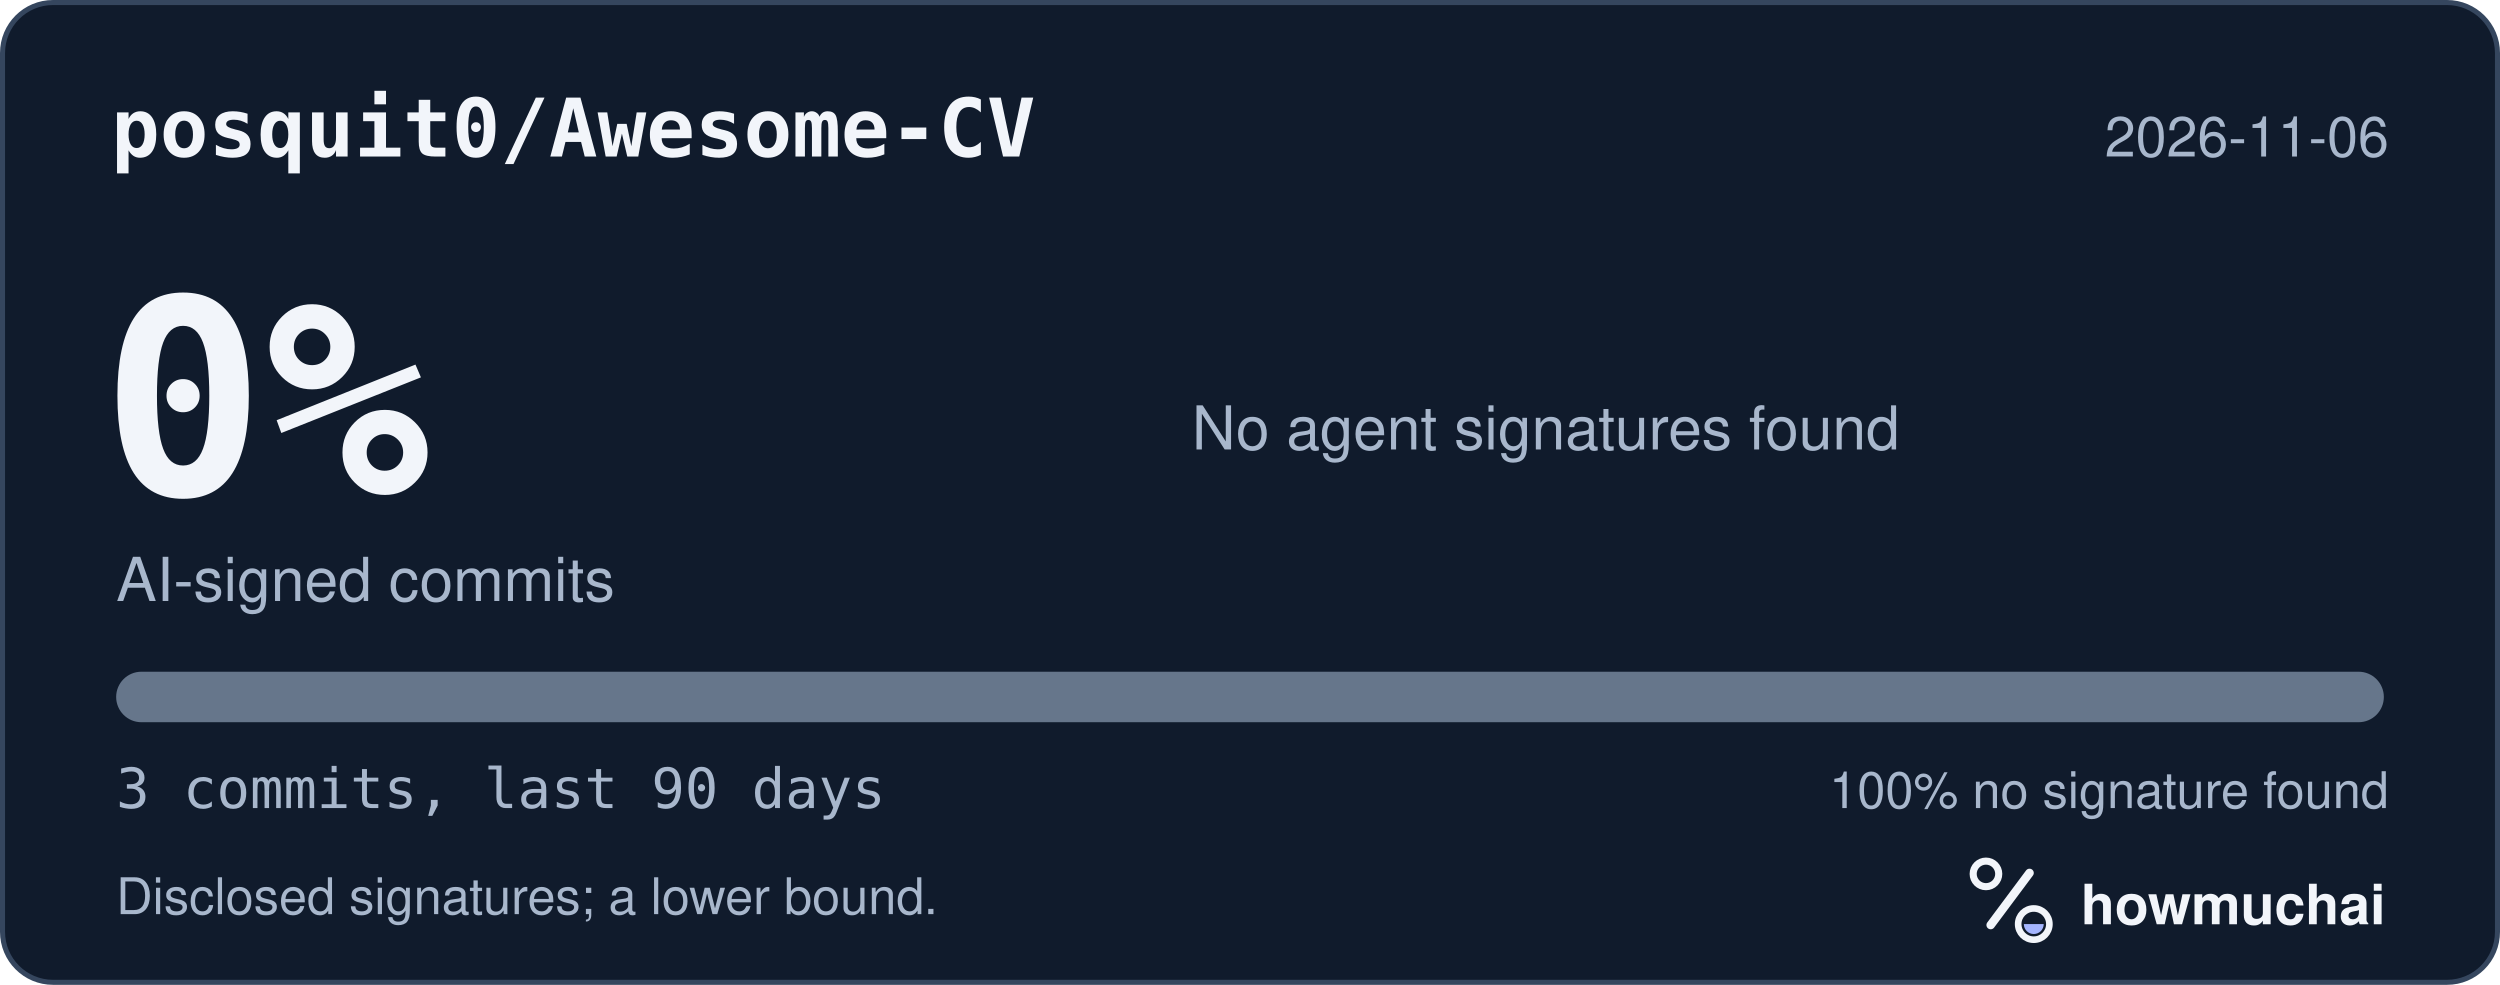
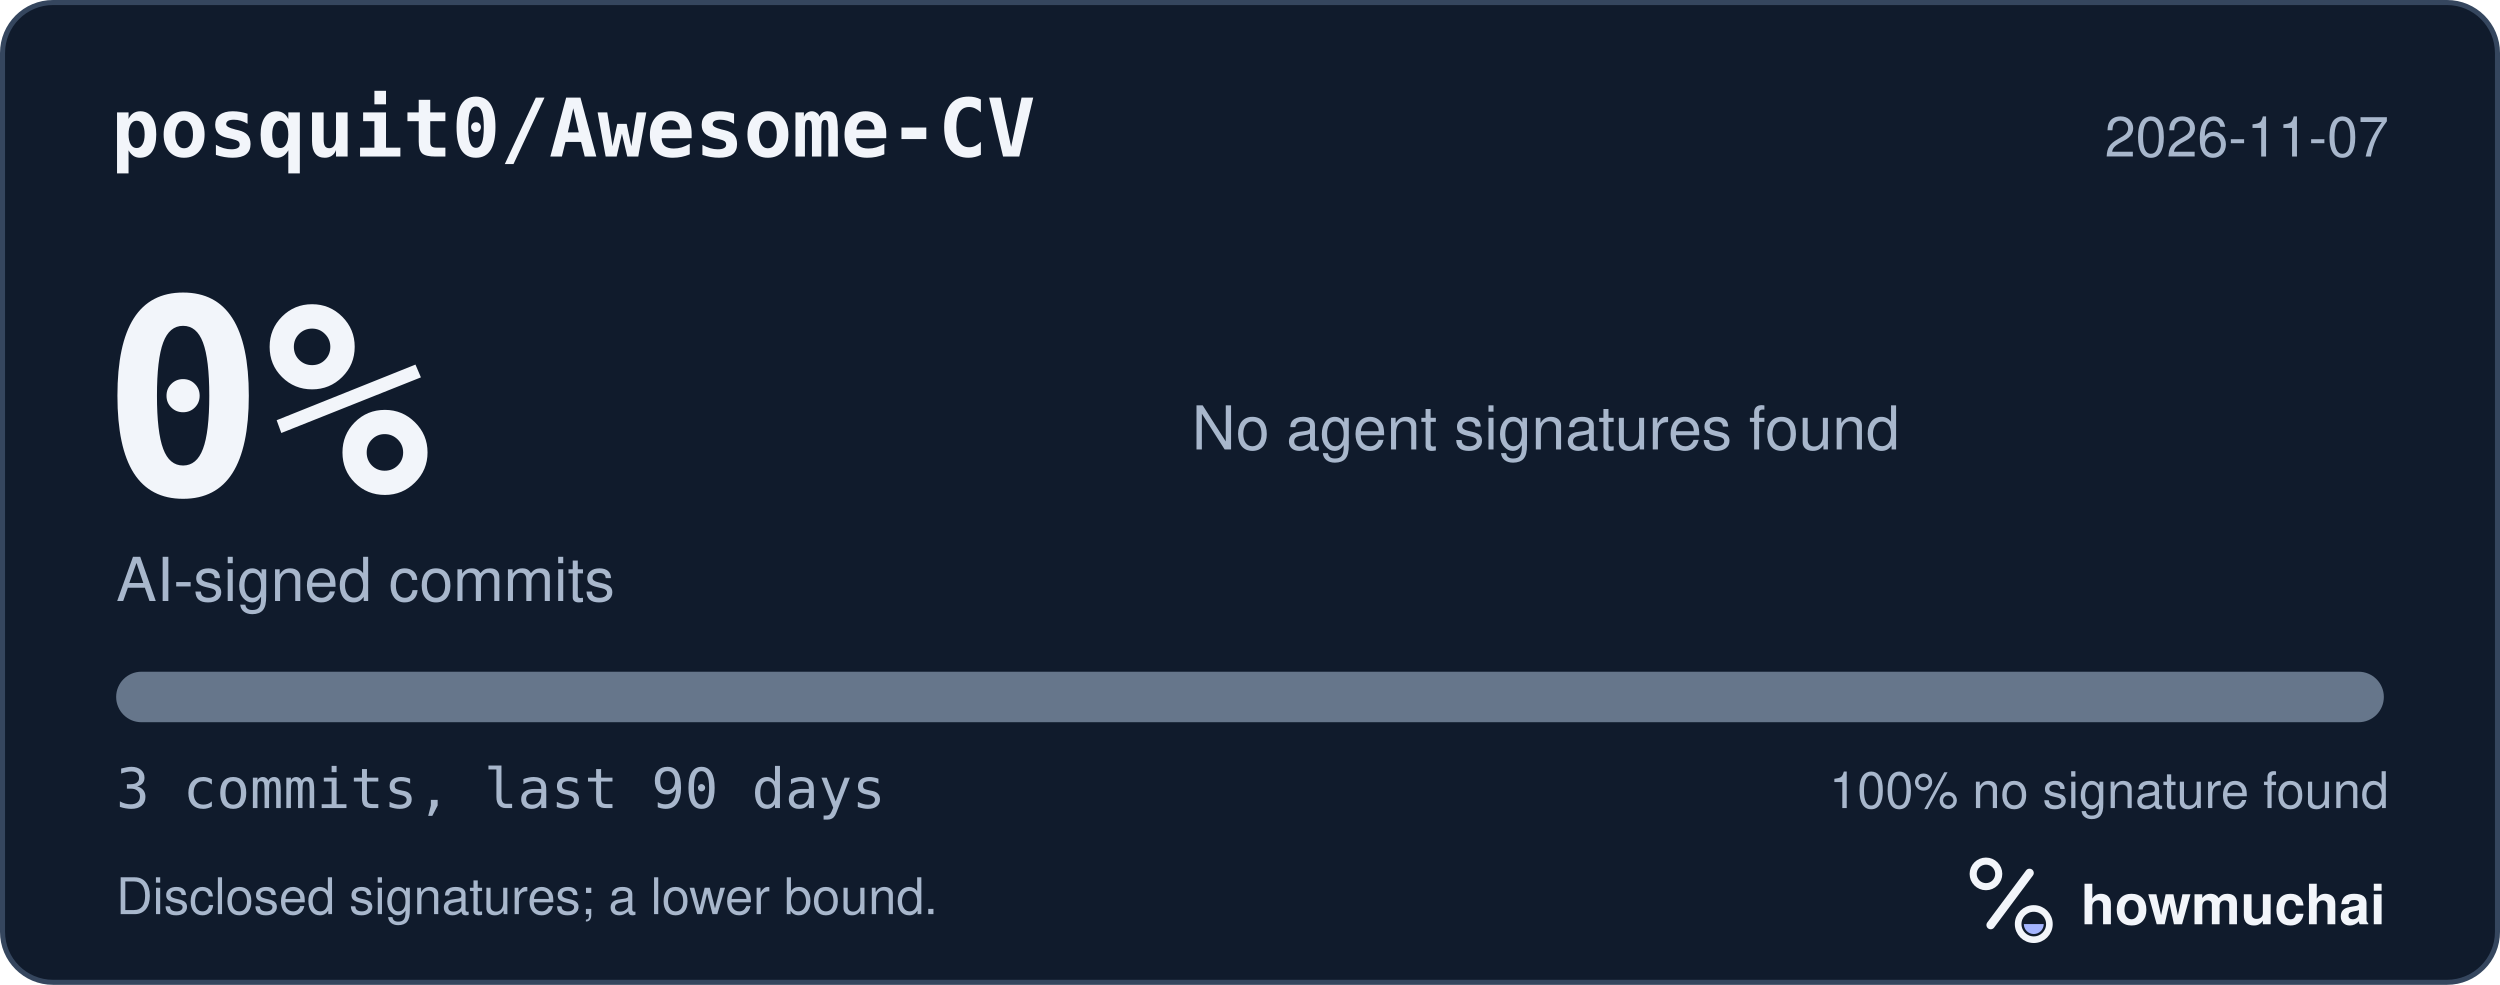
<svg xmlns="http://www.w3.org/2000/svg" width="495" height="195" viewBox="0 0 495 195" role="img" aria-labelledby="hm-t hm-d">
  <rect x="0.5" y="0.5" width="494" height="194" rx="10" fill="#101B2C" stroke="#35465E" />
  <text x="22" y="31" fill="#F2F5FA" font-family="ui-monospace, SF Mono, Menlo, Consolas, IBM Plex Mono, monospace" font-size="16" font-weight="600">posquit0/Awesome-CV</text>
-   <text x="473" y="31" fill="#A8B7CC" font-family="-apple-system, BlinkMacSystemFont, Segoe UI, Helvetica, Arial, Fira Sans, sans-serif" font-size="11" text-anchor="end">2026-11-06</text>
+   <text x="473" y="31" fill="#A8B7CC" font-family="-apple-system, BlinkMacSystemFont, Segoe UI, Helvetica, Arial, Fira Sans, sans-serif" font-size="11" text-anchor="end">2026-11-07</text>
  <text x="20" y="98" fill="#F2F5FA" font-family="ui-monospace, SF Mono, Menlo, Consolas, IBM Plex Mono, monospace" font-size="54" font-weight="700">0%</text>
  <text x="23" y="119" fill="#A8B7CC" font-family="-apple-system, BlinkMacSystemFont, Segoe UI, Helvetica, Arial, Fira Sans, sans-serif" font-size="12">AI-signed commits</text>
  <text x="236" y="89" fill="#A8B7CC" font-family="-apple-system, BlinkMacSystemFont, Segoe UI, Helvetica, Arial, Fira Sans, sans-serif" font-size="12">No agent signatures found</text>
  <defs>
    <clipPath id="hm-bar">
      <rect x="23" y="133" width="449" height="10" rx="5" />
    </clipPath>
  </defs>
  <rect x="23" y="133" width="449" height="10" rx="5" fill="#66768B" />
  <g clip-path="url(#hm-bar)" />
  <text x="23" y="160" fill="#A8B7CC" font-family="ui-monospace, SF Mono, Menlo, Consolas, IBM Plex Mono, monospace" font-size="11">3 commits, last 90 days</text>
  <text x="473" y="160" fill="#A8B7CC" font-family="-apple-system, BlinkMacSystemFont, Segoe UI, Helvetica, Arial, Fira Sans, sans-serif" font-size="10" text-anchor="end">100% no signature found</text>
  <text x="23" y="181" fill="#A8B7CC" font-family="-apple-system, BlinkMacSystemFont, Segoe UI, Helvetica, Arial, Fira Sans, sans-serif" font-size="10">Disclosed signatures; a lower bound.</text>
  <g transform="translate(386 166) scale(0.046875)">
    <circle cx="154" cy="150" r="54" fill="none" stroke="#F2F5FA" stroke-width="30" />
    <path d="M174 366 338 146" fill="none" stroke="#F2F5FA" stroke-width="36" stroke-linecap="round" />
    <circle cx="356" cy="362" r="66" fill="none" stroke="#F2F5FA" stroke-width="28" />
    <path d="M314 362a42 42 0 0 0 84 0Z" fill="#A4B5FF" />
  </g>
  <text x="412" y="183" fill="#F2F5FA" font-family="-apple-system, BlinkMacSystemFont, Segoe UI, Helvetica, Arial, Fira Sans, sans-serif" font-size="11" font-weight="650">howmuchai</text>
</svg>
